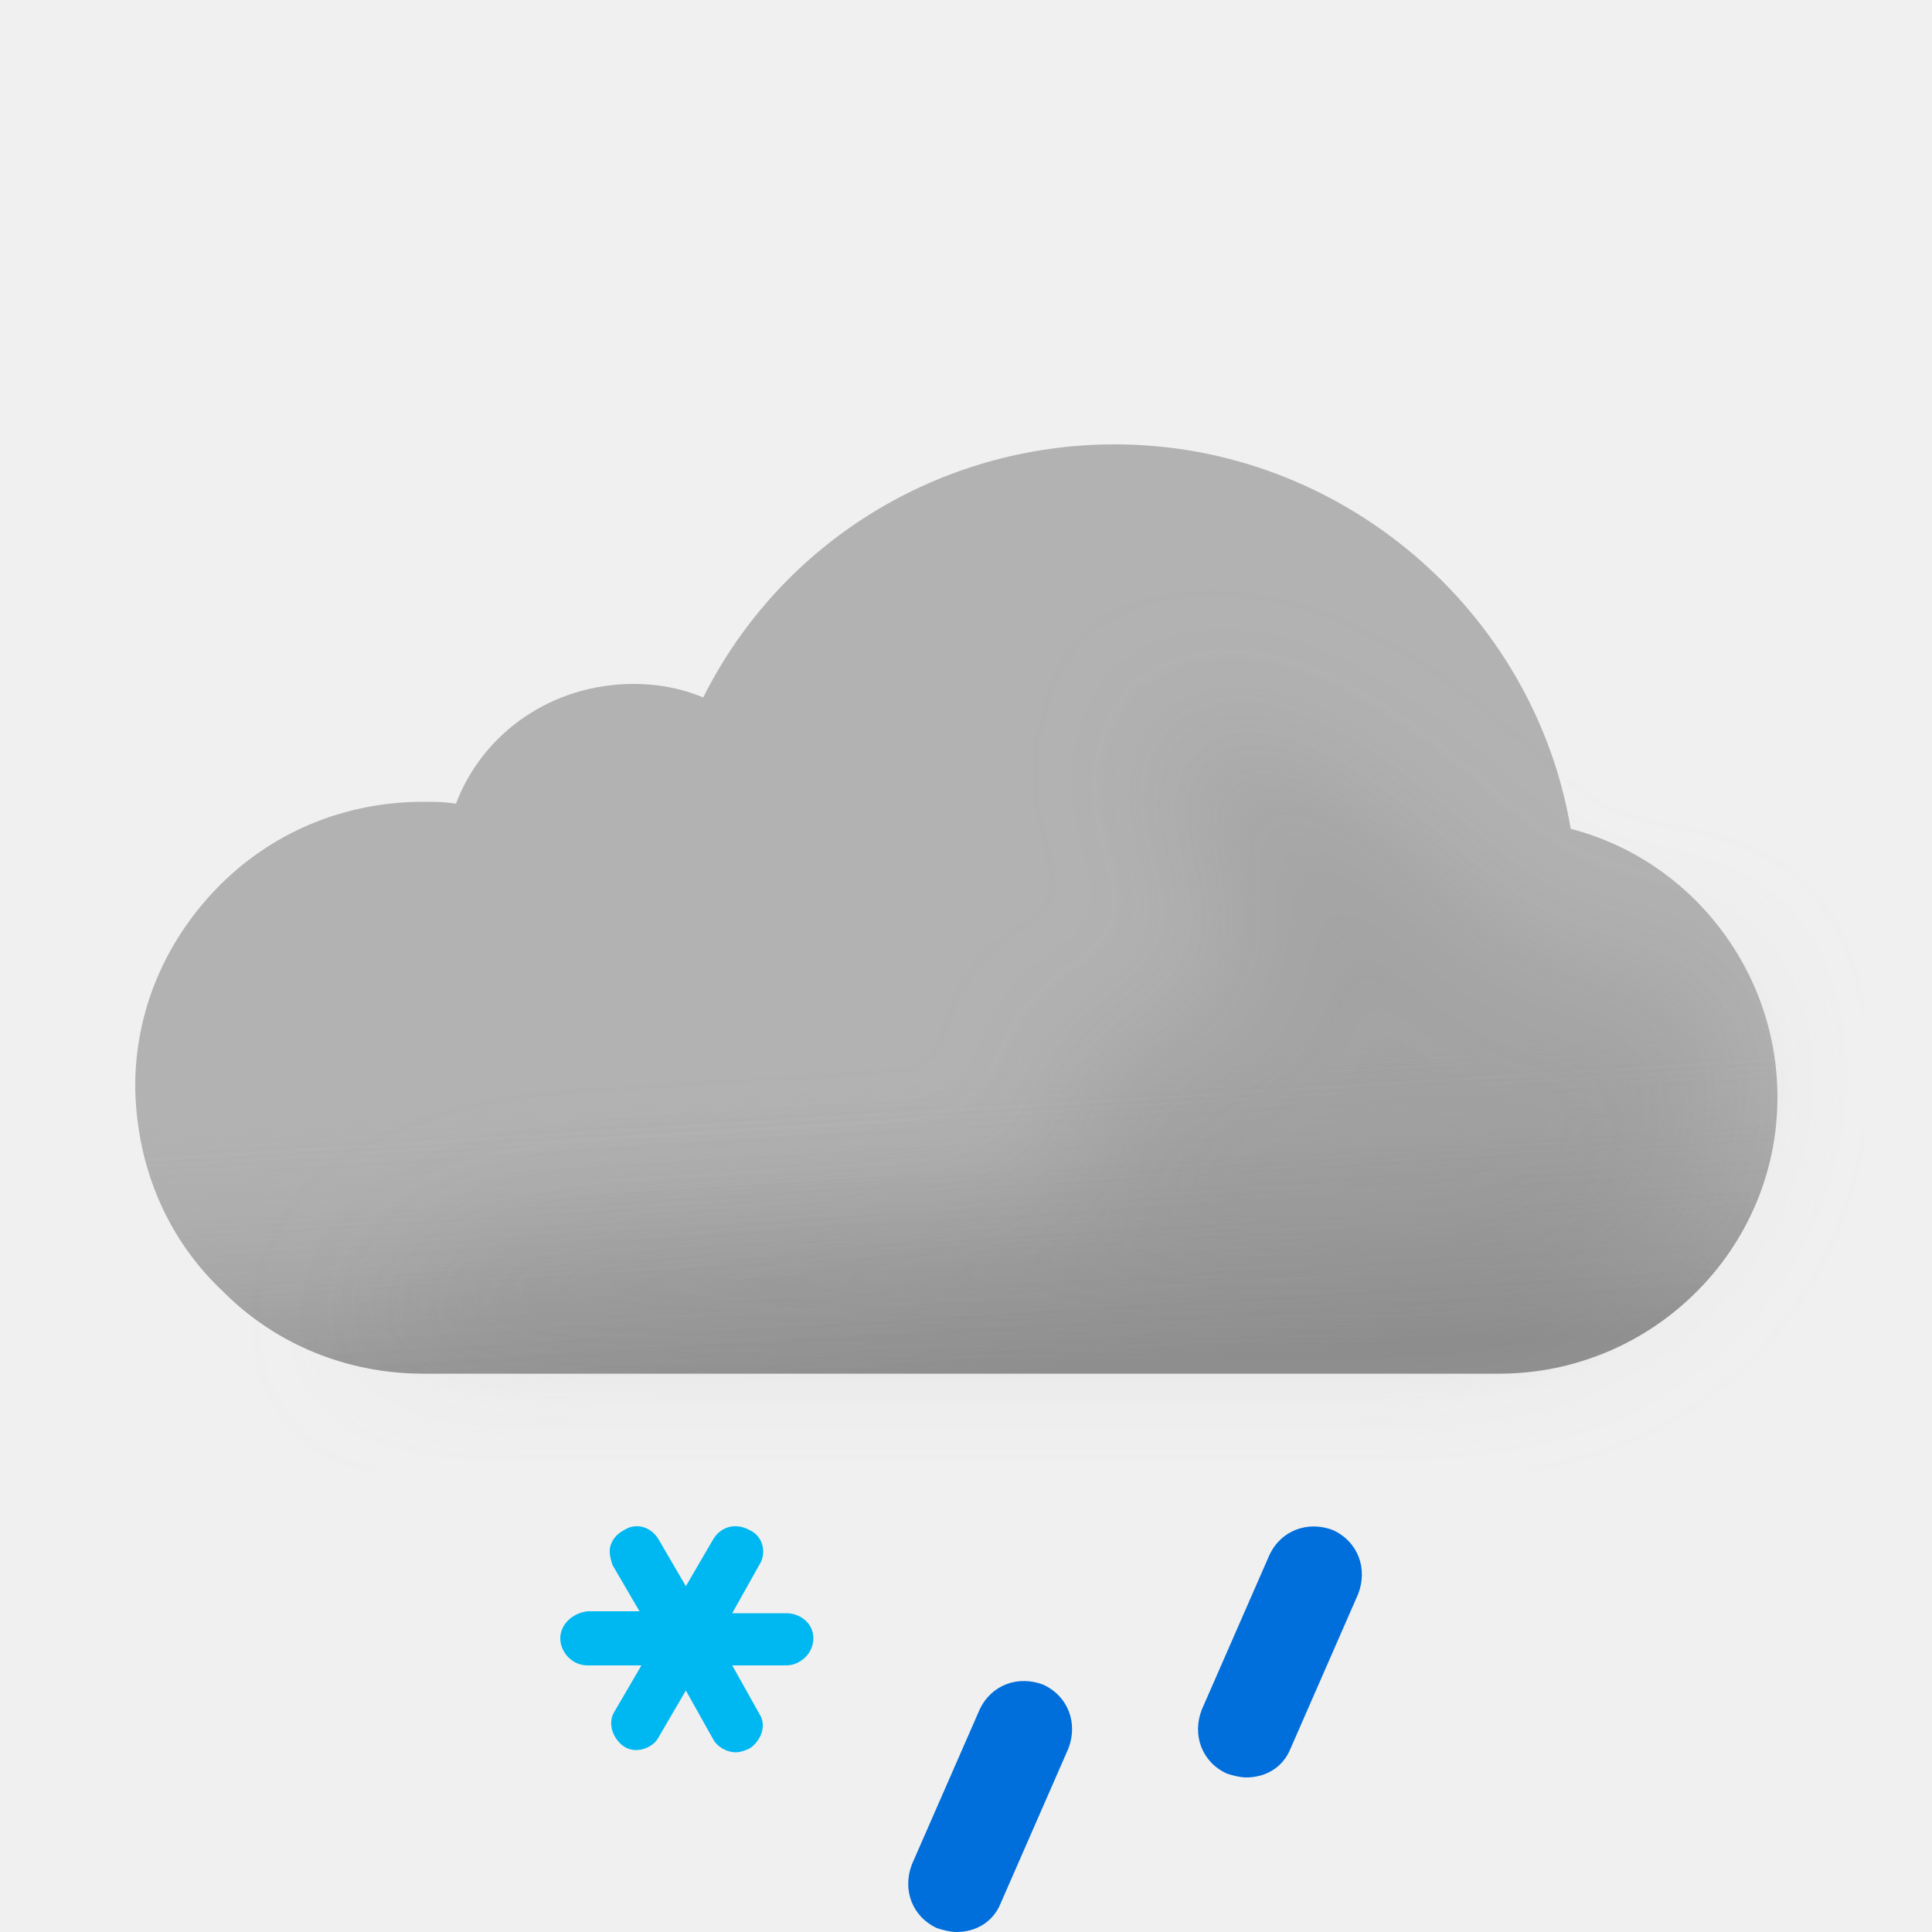
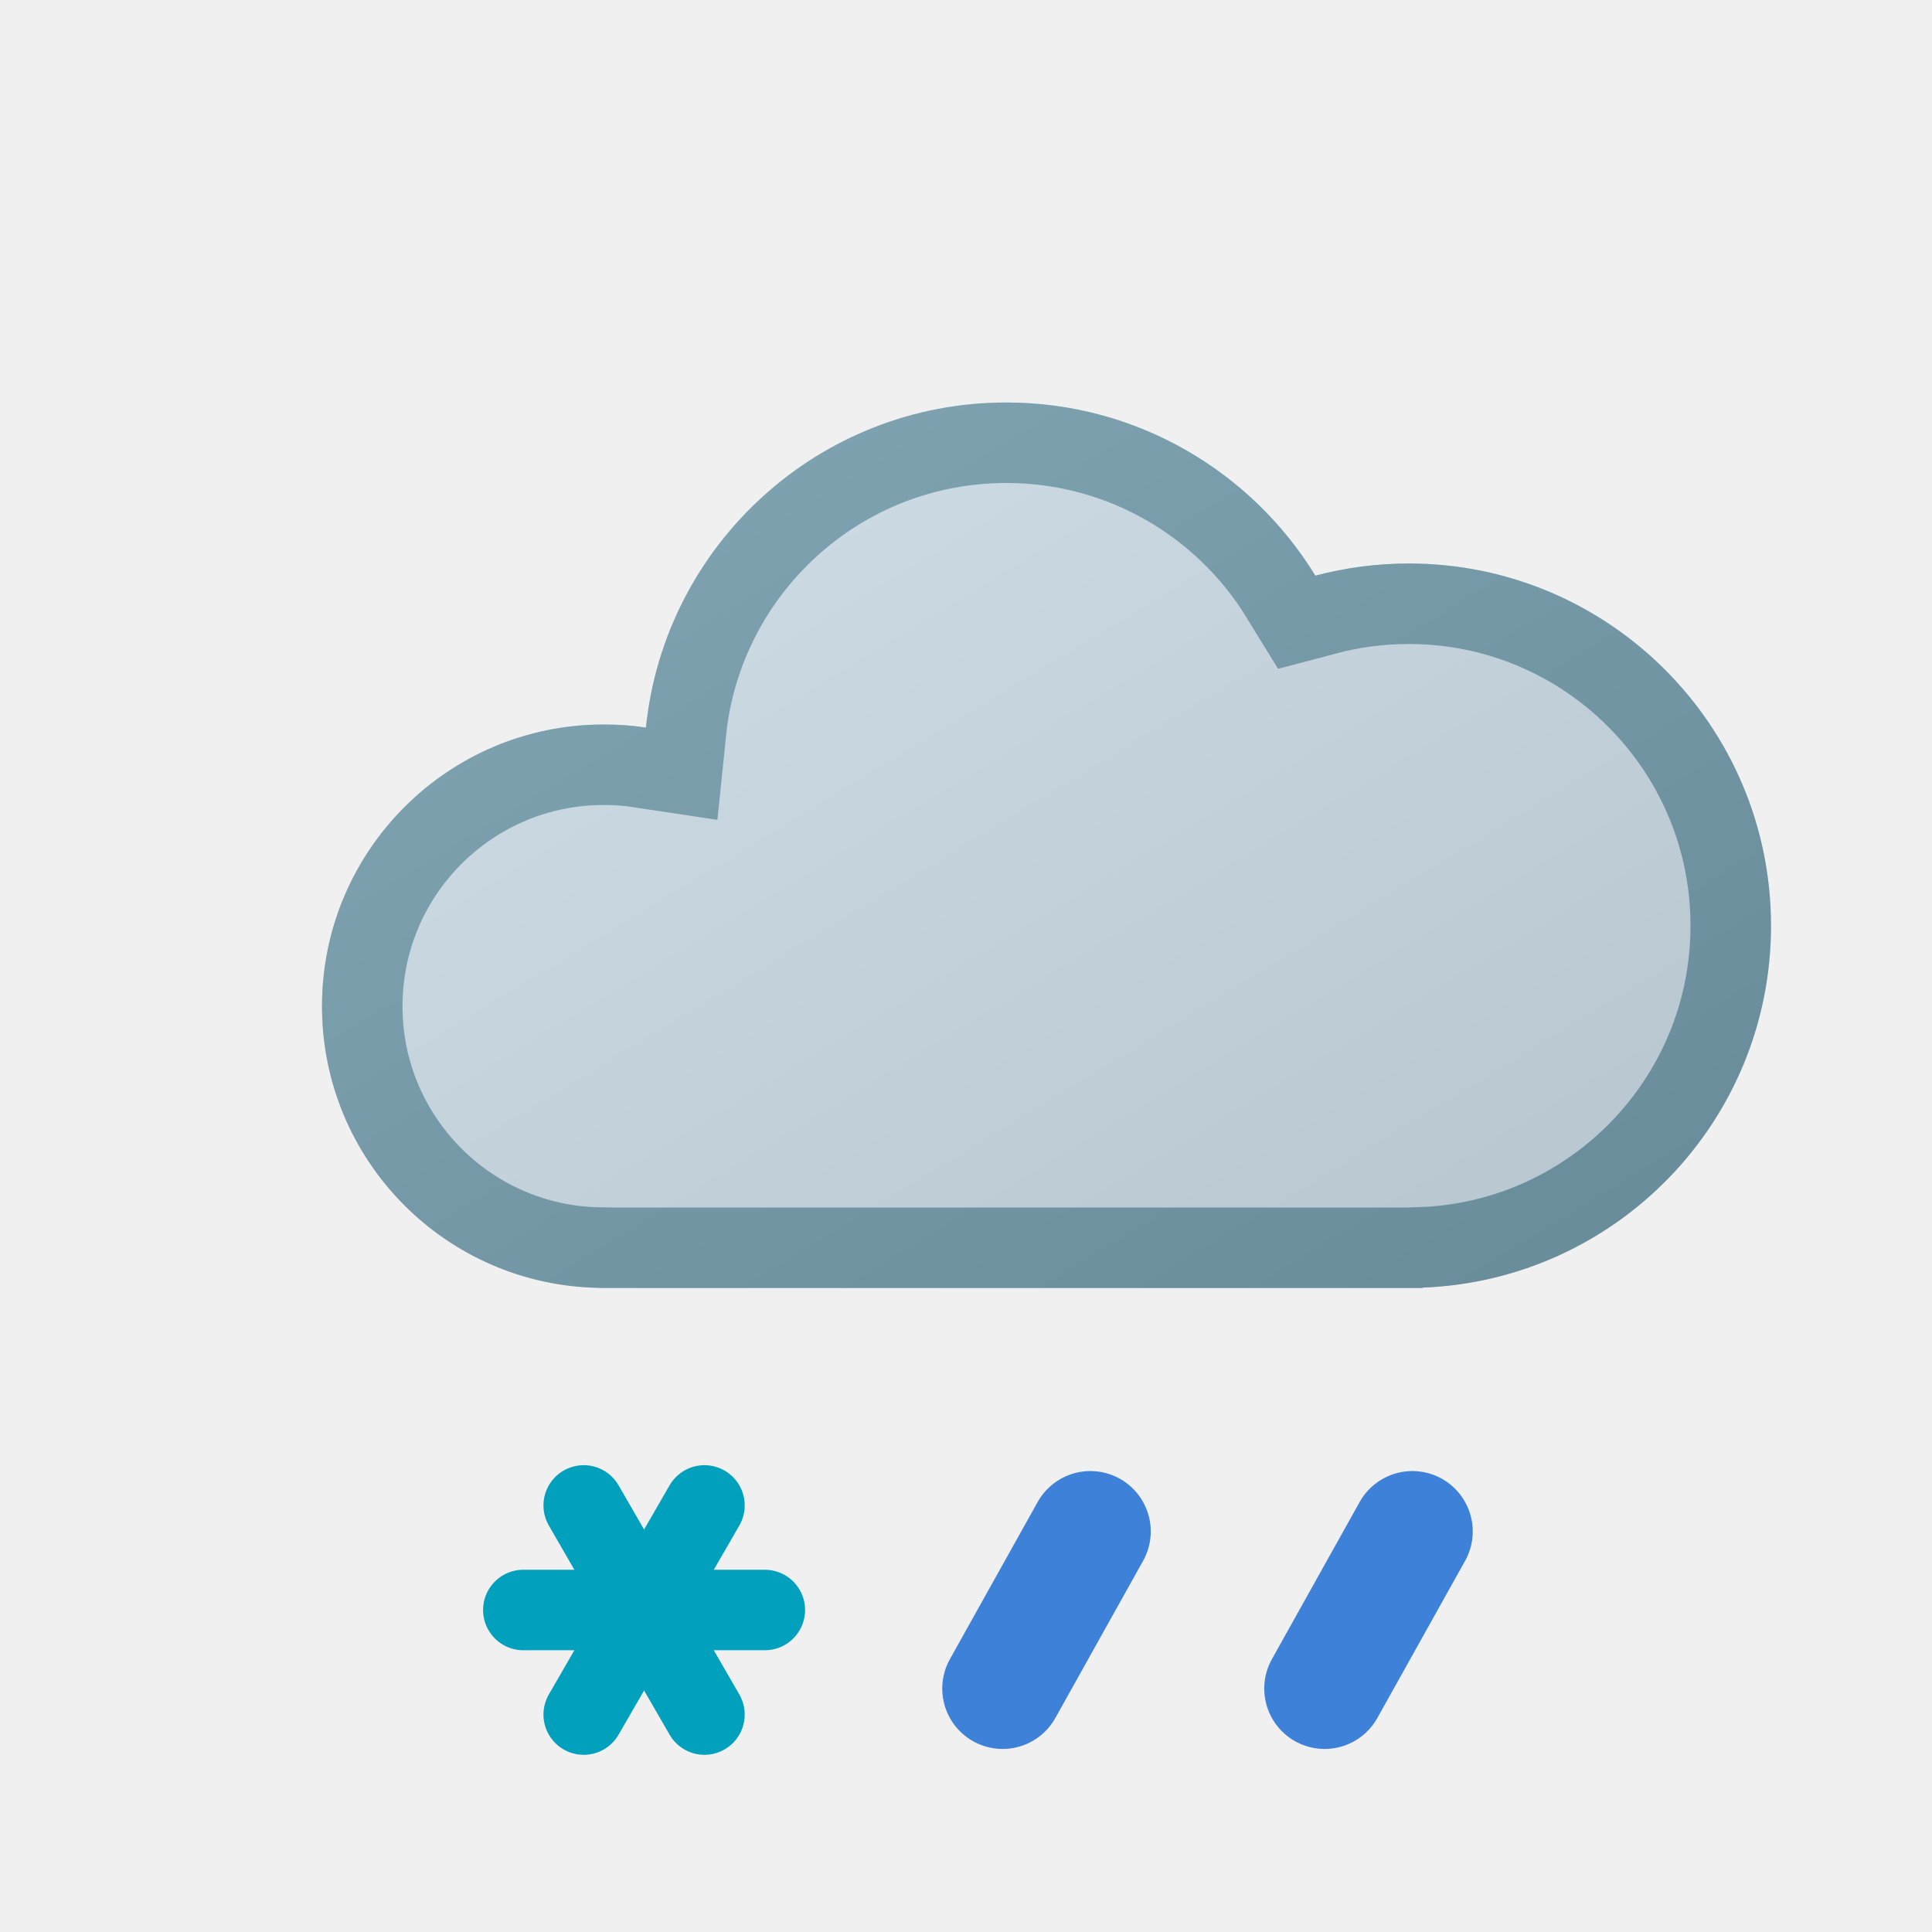
- <svg xmlns="http://www.w3.org/2000/svg" width="100" height="100" fill="none" viewBox="0 0 100 100">
-   <g clip-path="url(#a)">
-     <path fill="#B2B2B2" fill-rule="evenodd" d="M81.3 42.9C79.4 31.6 69.4 23 57.7 23c-9.1 0-17.3 5.1-21.3 13.1-1.2-.5-2.4-.7-3.6-.7-4.2 0-7.8 2.5-9.2 6.2-.6-.1-1.1-.1-1.7-.1-4.1 0-7.9 1.6-10.7 4.5C8.5 48.8 7 52.4 7 56.2v.2c.1 4.1 1.7 7.8 4.6 10.5 2.7 2.7 6.4 4.2 10.3 4.2h55.7c7.9 0 14.4-6.4 14.4-14.3 0-6.6-4.5-12.3-10.7-13.9Z" clip-rule="evenodd" />
-     <path fill="url(#b)" fill-rule="evenodd" d="M81.3 42.9C79.4 31.6 69.4 23 57.7 23c-9.1 0-17.3 5.1-21.3 13.1-1.2-.5-2.4-.7-3.6-.7-4.2 0-7.8 2.5-9.2 6.2-.6-.1-1.1-.1-1.7-.1-4.1 0-7.9 1.6-10.7 4.5C8.5 48.8 7 52.4 7 56.2v.2c.1 4.1 1.7 7.8 4.6 10.5 2.7 2.7 6.4 4.2 10.3 4.2h55.7c7.9 0 14.4-6.4 14.4-14.3 0-6.6-4.5-12.3-10.7-13.9Z" clip-rule="evenodd" opacity=".6" style="mix-blend-mode:multiply" />
-     <g filter="url(#c)" opacity=".3" style="mix-blend-mode:multiply">
-       <path fill="#B6B6B6" d="M29.5 64c1.787 0 24.848-1.272 26.48-2 2.23-.994-2.39-6.972 0-7.47 1.08-.224 2.667-.927 2.667-.927s4.352-1.602 5.103-1.602c.75 0 .374-2.964.14-4.81l-.14-1.32c0-.87-2.592-2.674-3-4.87-.284-1.527.424-3.585.276-3.968 0 0-.05-.029-.036-.032.014-.004.026.007.036.032.112.053.922.327.922.327 1.948.66 5.03 1.74 7.802 3.64 1.658 1.138 3.941 3.314 3.941 3.314s1.645 1.272 2.059 1.687c1 1 4 4 6 4h5L89 51.59l.5 3.21c0 7.9-6.5 14.3-14.4 14.3H18.5S23 64 29.5 64Z" />
-     </g>
-     <path fill="#00B8F1" d="M40.7 83.5h-2.8l1.4-2.5c.4-.6.2-1.5-.5-1.8-.7-.4-1.5-.2-1.9.5l-1.4 2.4-1.4-2.4c-.4-.7-1.2-.9-1.8-.5-.4.2-.6.5-.7.8-.1.3 0 .7.1 1l1.4 2.4h-2.7c-.8.1-1.4.7-1.4 1.4s.6 1.4 1.4 1.4h2.8l-1.4 2.4c-.2.3-.2.7-.1 1 .1.3.3.6.6.8.6.4 1.5.1 1.8-.5l1.4-2.4 1.4 2.5c.2.4.7.7 1.2.7.2 0 .5-.1.7-.2.6-.4.9-1.2.5-1.8l-1.4-2.5h2.8c.7 0 1.4-.6 1.4-1.4 0-.8-.7-1.3-1.4-1.3Z" />
-     <path fill="#006EDB" d="M49.5 100c-.3 0-.7-.1-1-.2-1.3-.6-1.8-2-1.3-3.3l3.5-8c.6-1.3 2-1.8 3.3-1.3 1.3.6 1.8 2 1.3 3.3l-3.5 8c-.4 1-1.3 1.5-2.3 1.5ZM64.5 92c-.3 0-.7-.1-1-.2-1.3-.6-1.8-2-1.3-3.3l3.5-8c.6-1.3 2-1.8 3.3-1.3 1.3.6 1.8 2 1.3 3.3l-3.5 8c-.4 1-1.3 1.5-2.3 1.5Z" />
+ <svg xmlns="http://www.w3.org/2000/svg" xmlns:xlink="http://www.w3.org/1999/xlink" width="24" height="24" viewBox="0 0 24 24" fill="none">
+   <use xlink:href="#stroke0_1829_1554" fill="#CADAE3" />
+   <mask id="stroke1_1829_1554" fill="white">
+     <use xlink:href="#stroke0_1829_1554" />
+   </mask>
+   <path d="M12.5 5C10.171 5 8.256 6.77 8.024 9.038C7.853 9.012 7.678 9 7.5 9C5.567 9 4 10.567 4 12.5C4 14.413 5.535 15.967 7.441 15.998V16H17.672V15.995C20.078 15.905 22 13.928 22 11.5C22 9.015 19.985 7 17.5 7C17.099 7 16.71 7.053 16.34 7.151C15.549 5.861 14.125 5 12.5 5Z" stroke-width="2" stroke="#729AAA" mask="url(#stroke1_1829_1554)" />
+   <mask id="mask0_1829_1554" style="mask-type:alpha" maskUnits="userSpaceOnUse" x="4" y="5" width="18" height="11">
+     <path d="M12.5 5C10.171 5 8.256 6.77 8.024 9.038C7.853 9.012 7.678 9 7.5 9C5.567 9 4 10.567 4 12.5C4 14.413 5.535 15.967 7.441 15.998V16H17.672V15.995C20.078 15.905 22 13.928 22 11.5C22 9.015 19.985 7 17.5 7C17.099 7 16.71 7.053 16.34 7.151C15.549 5.861 14.125 5 12.5 5Z" fill="#D9D9D9" />
+   </mask>
+   <g mask="url(#mask0_1829_1554)">
+     <circle opacity="0.1" cx="13" cy="8" r="11" fill="url(#paint0_linear_1829_1554)" />
+   </g>
+   <path d="M7.251 21.299L8.751 18.701" stroke-linecap="round" stroke="#01A1BE" />
+   <path d="M6.501 20H9.501" stroke-linecap="round" stroke="#01A1BE" />
+   <path d="M7.251 18.701L8.751 21.299" stroke-linecap="round" stroke="#01A1BE" />
+   <g clip-path="url(#clip0_1829_1554)">
+     <path d="M17.545 19.024L16.455 20.976" stroke-width="1.5" stroke-linecap="round" stroke="#3D81D8" />
+   </g>
+   <g clip-path="url(#clip1_1829_1554)">
+     <path d="M13.545 19.024L12.455 20.976" stroke-width="1.5" stroke-linecap="round" stroke="#3D81D8" />
  </g>
  <defs>
-     <linearGradient id="b" x1="47.5" x2="49.5" y1="38.5" y2="71.1" gradientUnits="userSpaceOnUse">
-       <stop offset=".484" stop-color="#fff" stop-opacity="0" />
-       <stop offset="1" stop-color="#B3B2B2" />
+     <linearGradient id="paint0_linear_1829_1554" x1="19.5" y1="17" x2="11" y2="3" gradientUnits="userSpaceOnUse">
+       <stop />
+       <stop offset="1" stop-color="white" />
    </linearGradient>
-     <clipPath id="a">
-       <path fill="#fff" d="M0 0h100v100H0z" />
+     <path id="stroke0_1829_1554" d="M12.5 5C10.171 5 8.256 6.77 8.024 9.038C7.853 9.012 7.678 9 7.5 9C5.567 9 4 10.567 4 12.5C4 14.413 5.535 15.967 7.441 15.998V16H17.672V15.995C20.078 15.905 22 13.928 22 11.5C22 9.015 19.985 7 17.5 7C17.099 7 16.71 7.053 16.34 7.151C15.549 5.861 14.125 5 12.5 5Z" />
+     <clipPath id="clip0_1829_1554">
+       <rect width="4" height="4" fill="white" transform="matrix(1 0 0 -1 15 22)" />
    </clipPath>
-     <filter id="c" width="85" height="46.101" x="11.5" y="30" color-interpolation-filters="sRGB" filterUnits="userSpaceOnUse">
-       <feFlood flood-opacity="0" result="BackgroundImageFix" />
-       <feBlend in="SourceGraphic" in2="BackgroundImageFix" result="shape" />
-       <feGaussianBlur result="effect1_foregroundBlur_149_1404" stdDeviation="3.5" />
-     </filter>
+     <clipPath id="clip1_1829_1554">
+       <rect width="4" height="4" fill="white" transform="matrix(1 0 0 -1 11 22)" />
+     </clipPath>
  </defs>
</svg>
